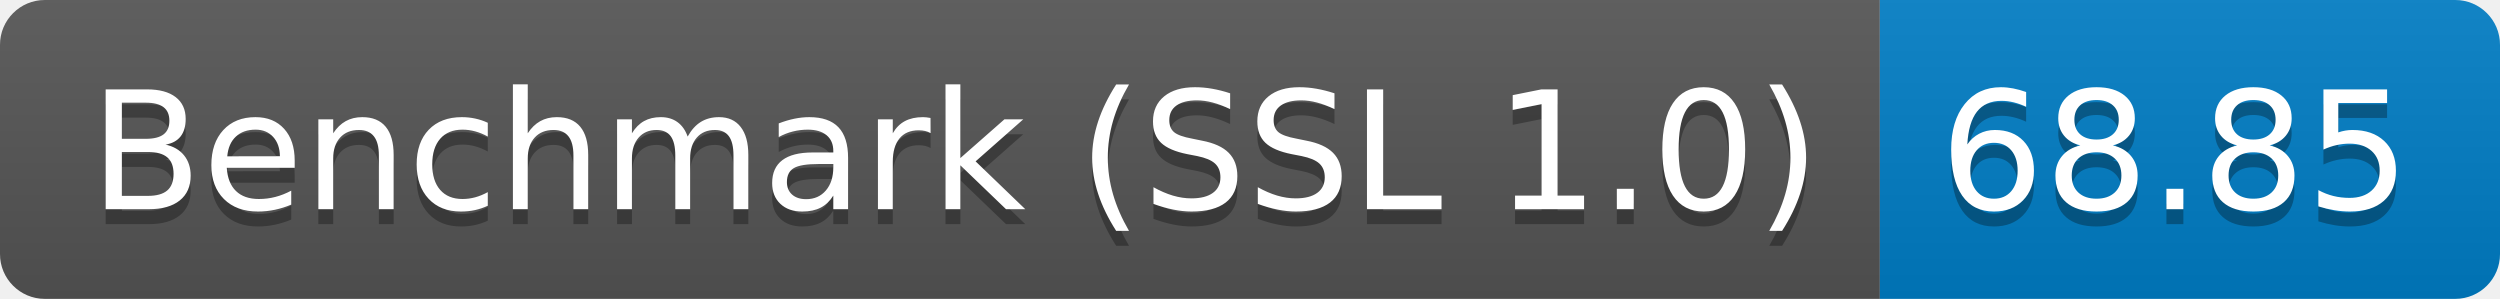
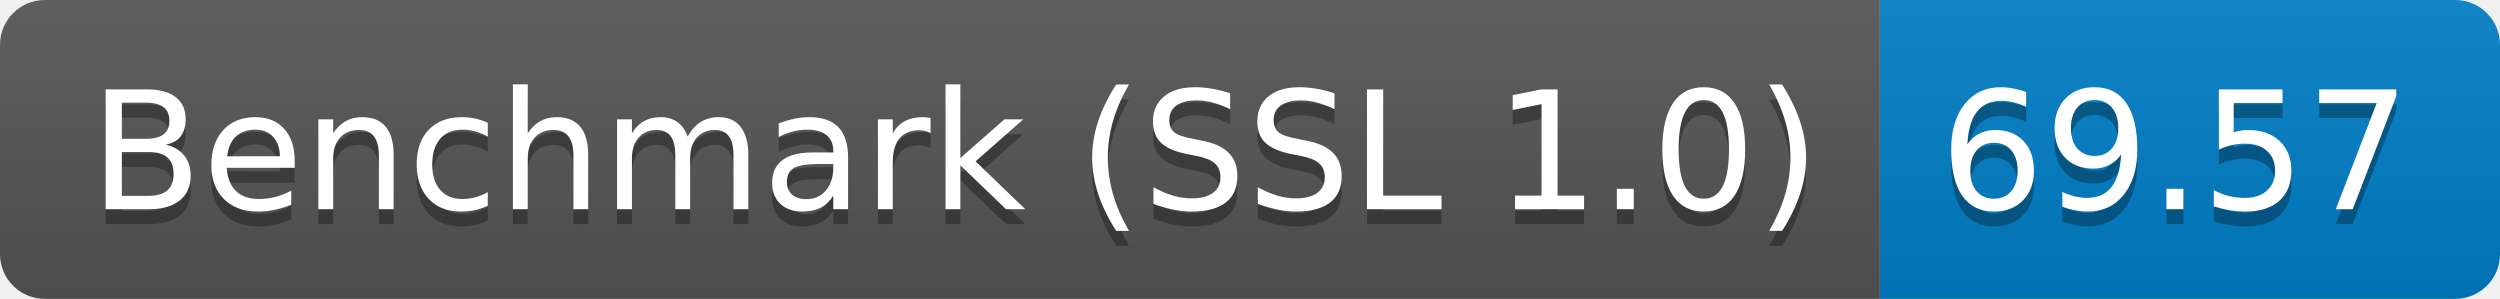
<svg xmlns="http://www.w3.org/2000/svg" height="20" width="167.3">
  <linearGradient id="smooth" x2="0" y2="100%">
    <stop offset="0" stop-color="#bbb" stop-opacity=".1" />
    <stop offset="1" stop-opacity=".1" />
  </linearGradient>
  <clipPath id="round">
    <rect fill="#fff" height="20" rx="3" width="167.3" />
  </clipPath>
  <g clip-path="url(#round)">
    <rect fill="#555" height="20" width="125.8" />
    <rect fill="#007ec6" height="20" width="41.5" x="125.8" />
    <rect fill="url(#smooth)" height="20" width="167.3" />
  </g>
  <g fill="#fff" font-family="DejaVu Sans,Verdana,Geneva,sans-serif" font-size="110" text-anchor="middle">
    <text fill="#010101" fill-opacity=".3" lengthAdjust="spacing" textLength="1158.0" transform="scale(0.1)" x="639.0" y="150">Benchmark (SSL 1.0)</text>
    <text lengthAdjust="spacing" textLength="1158.0" transform="scale(0.1)" x="639.0" y="140">Benchmark (SSL 1.0)</text>
-     <text fill="#010101" fill-opacity=".3" lengthAdjust="spacing" textLength="315.0" transform="scale(0.1)" x="1455.5" y="150">68.85</text>
-     <text lengthAdjust="spacing" textLength="315.0" transform="scale(0.1)" x="1455.5" y="140">68.85</text>
+     <text fill="#010101" fill-opacity=".3" lengthAdjust="spacing" textLength="315.0" transform="scale(0.1)" x="1455.5" y="150">69.57</text>
+     <text lengthAdjust="spacing" textLength="315.0" transform="scale(0.1)" x="1455.5" y="140">69.57</text>
  </g>
</svg>
